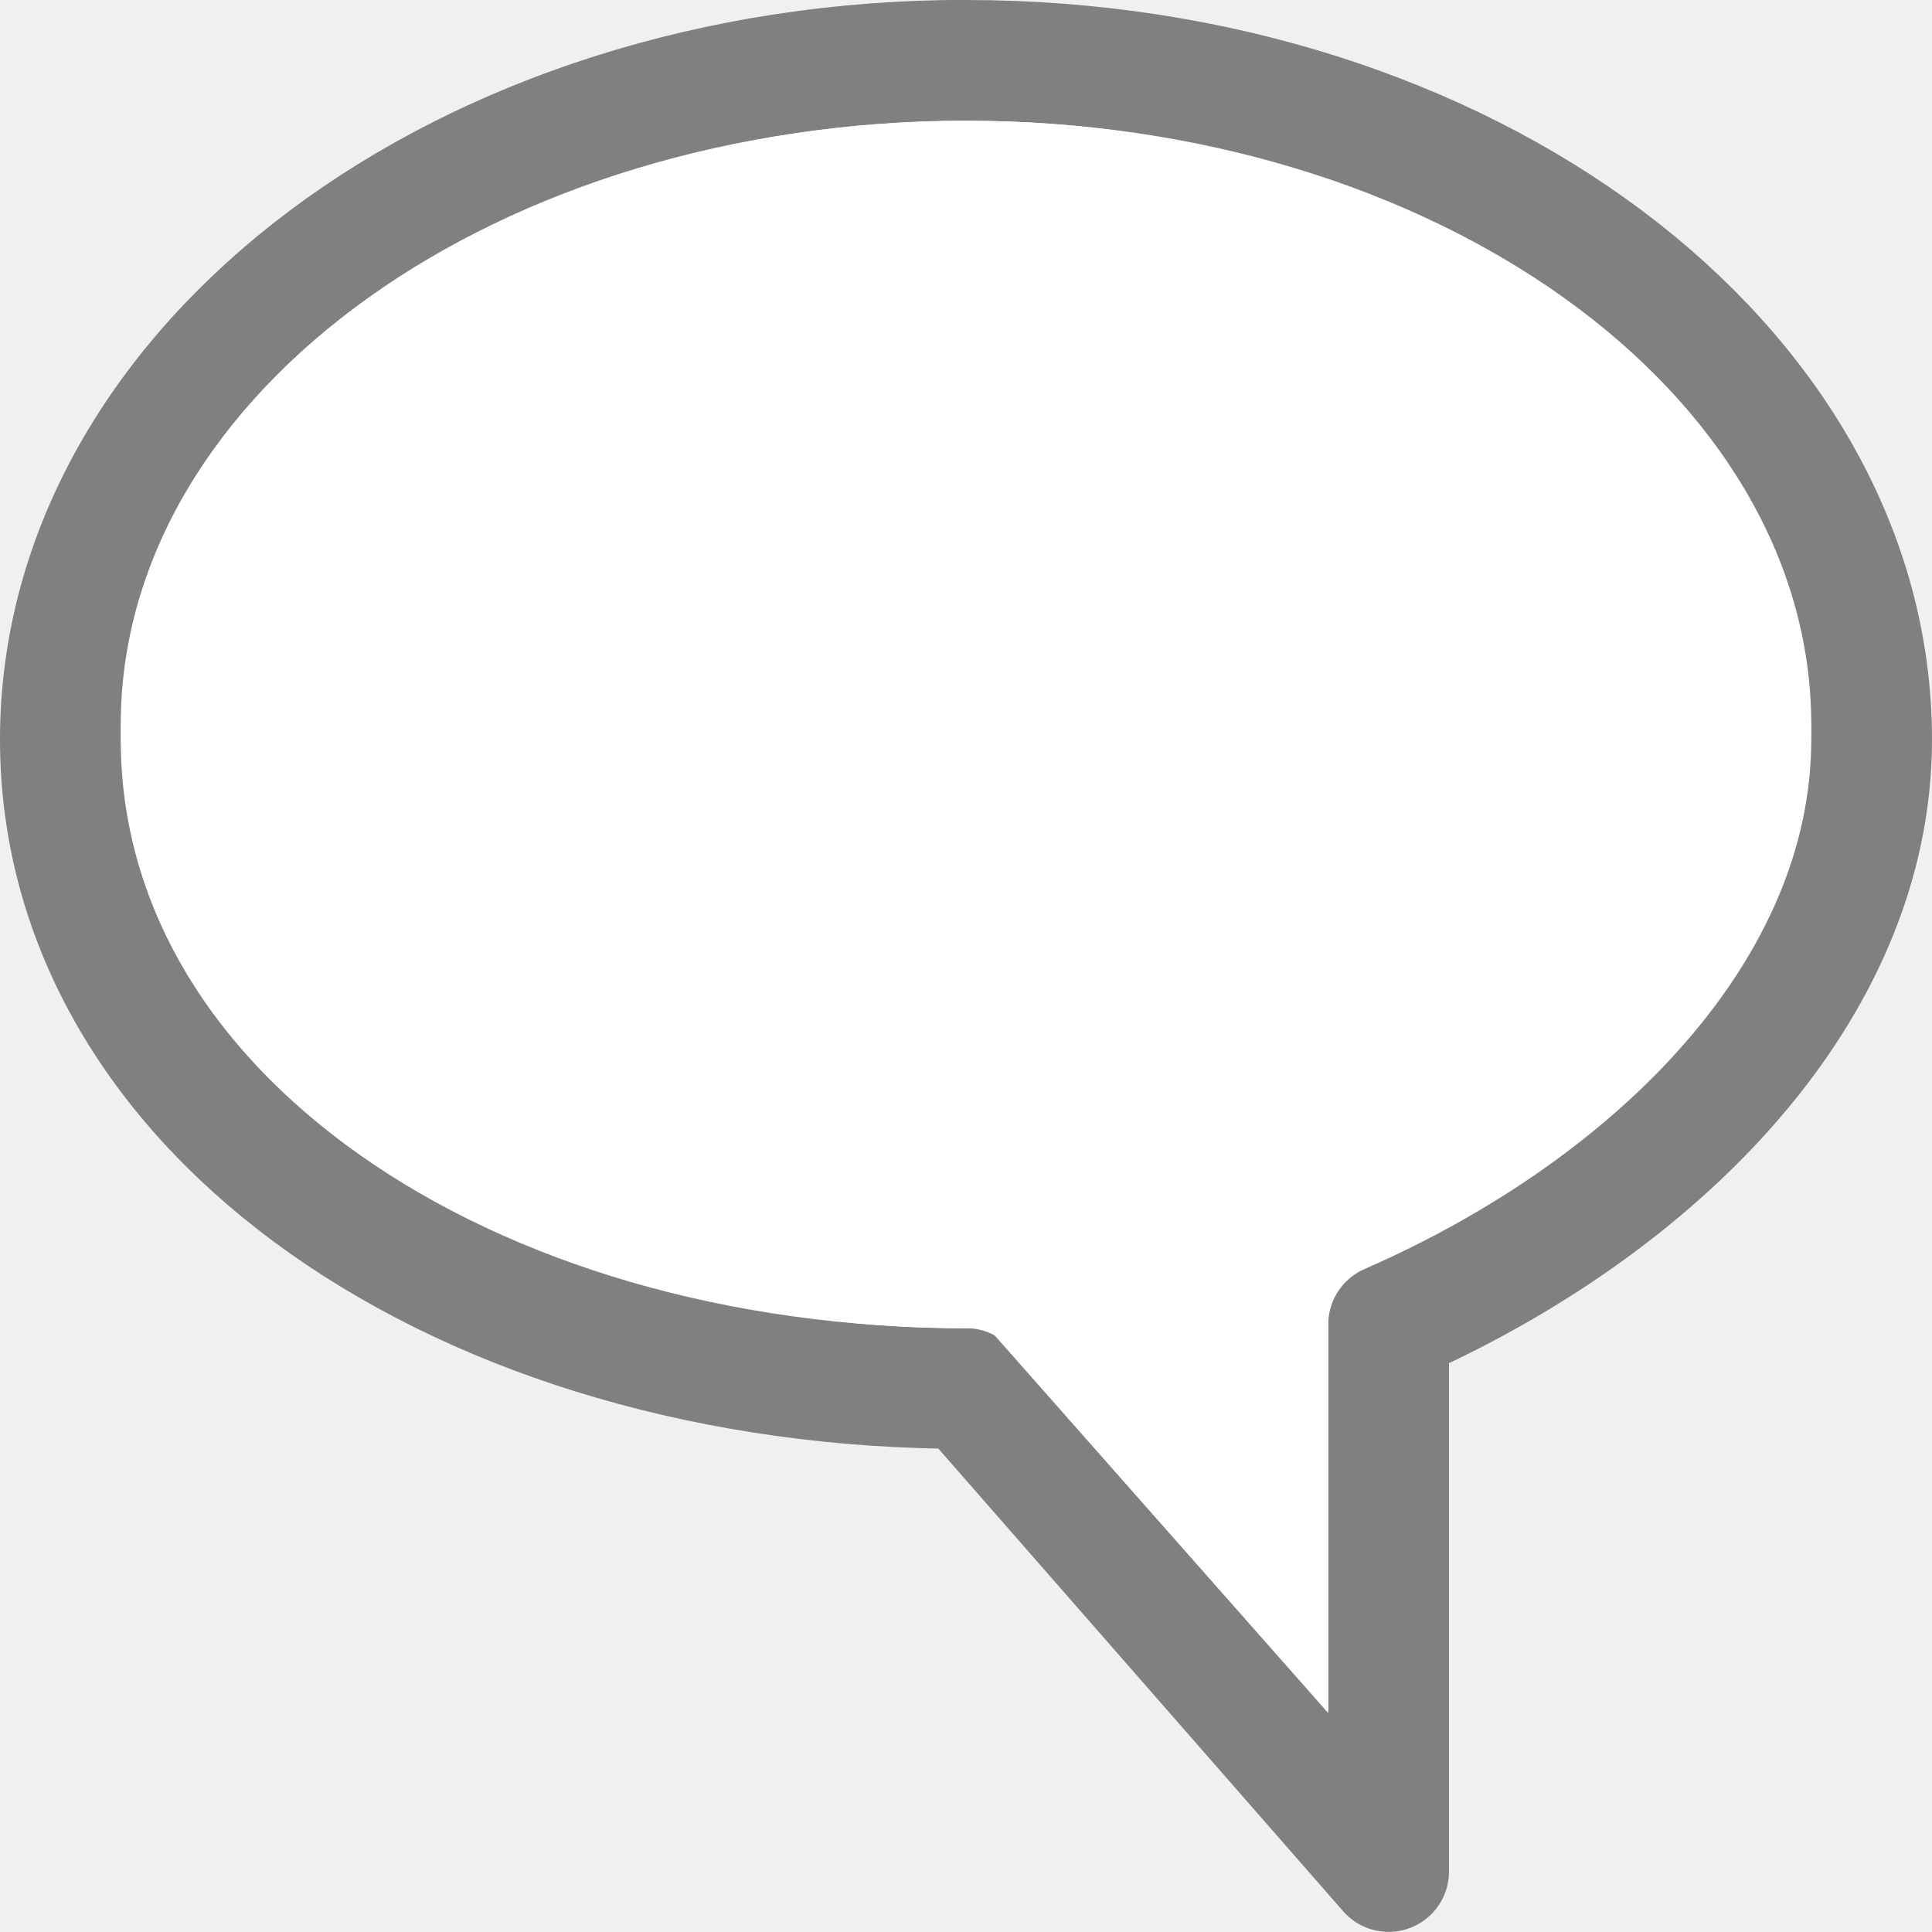
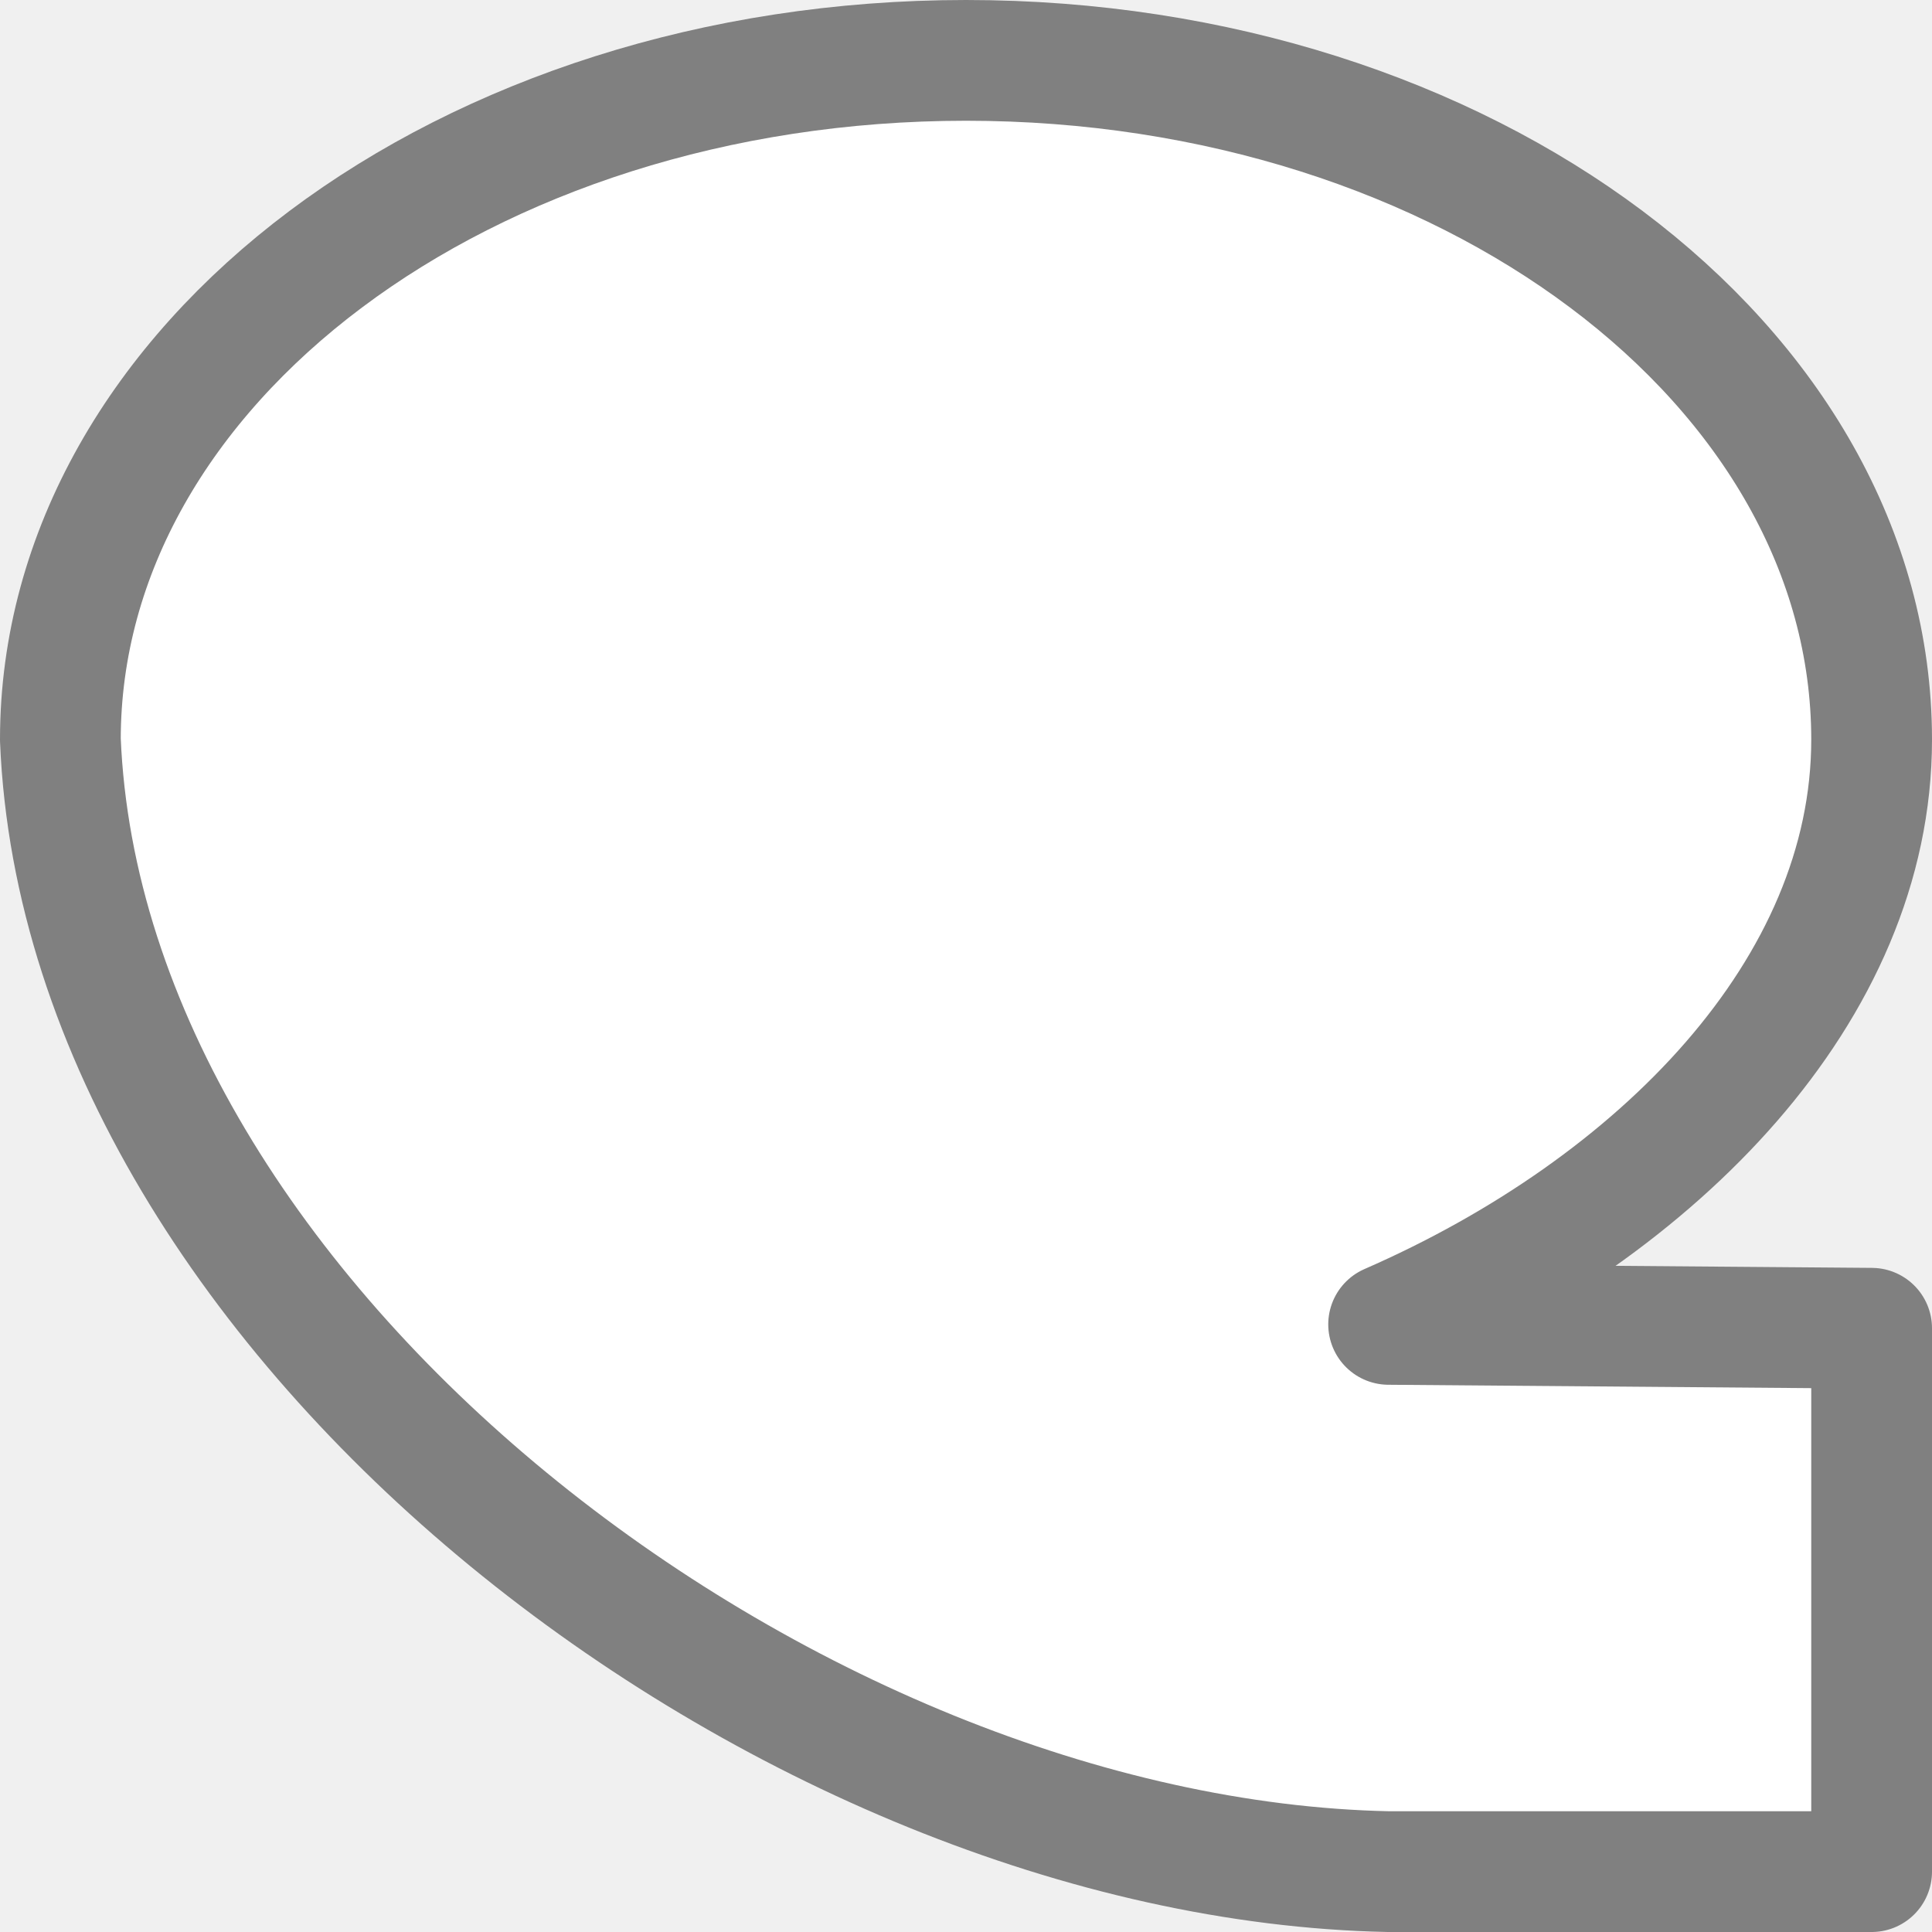
- <svg xmlns="http://www.w3.org/2000/svg" viewBox="0 0 16 16">/&gt;<g fill="#fff" transform="matrix(-1 0 0 1 16 0)">
-     <path d="m8 .5c-4.142 0-7.5 2.518-7.5 5.625 0 2.076 1.769 3.869 4 4.843v4.531l3.5-4c4.142 0 7.5-2.268 7.5-5.375s-3.358-5.625-7.5-5.625z" stroke="#808080" stroke-linejoin="round" />
-     <path d="m8 1c-3.866 0-7 2.239-7 5 .003 1.929 1.56 3.685 4 4.512v3.675l2.814-3.186-.025-.006c.07.003.141.005.211.006 3.866 0 7-2.239 7-5s-3.134-5-7-5zm0 1c3.314 0 6 1.791 6 4s-2.686 4-6 4c-3.314 0-6-1.791-6-4s2.686-4 6-4z" />
-   </g>
+ <svg xmlns="http://www.w3.org/2000/svg" viewBox="0 0 16 16">
+ /&gt;<path d="m8 .5c-4.142 0-7.5 2.518-7.5 5.625 0 2.076 1.769 3.869 4 4.843l-4 .032v4.5l4-0c4.969-.1 10.804-4.555 11-9.375 0-3.107-3.358-5.625-7.5-5.625z" fill="#fff" stroke="#808080" stroke-linejoin="round" transform="matrix(-1 0 0 1 16 0)" />
</svg>
